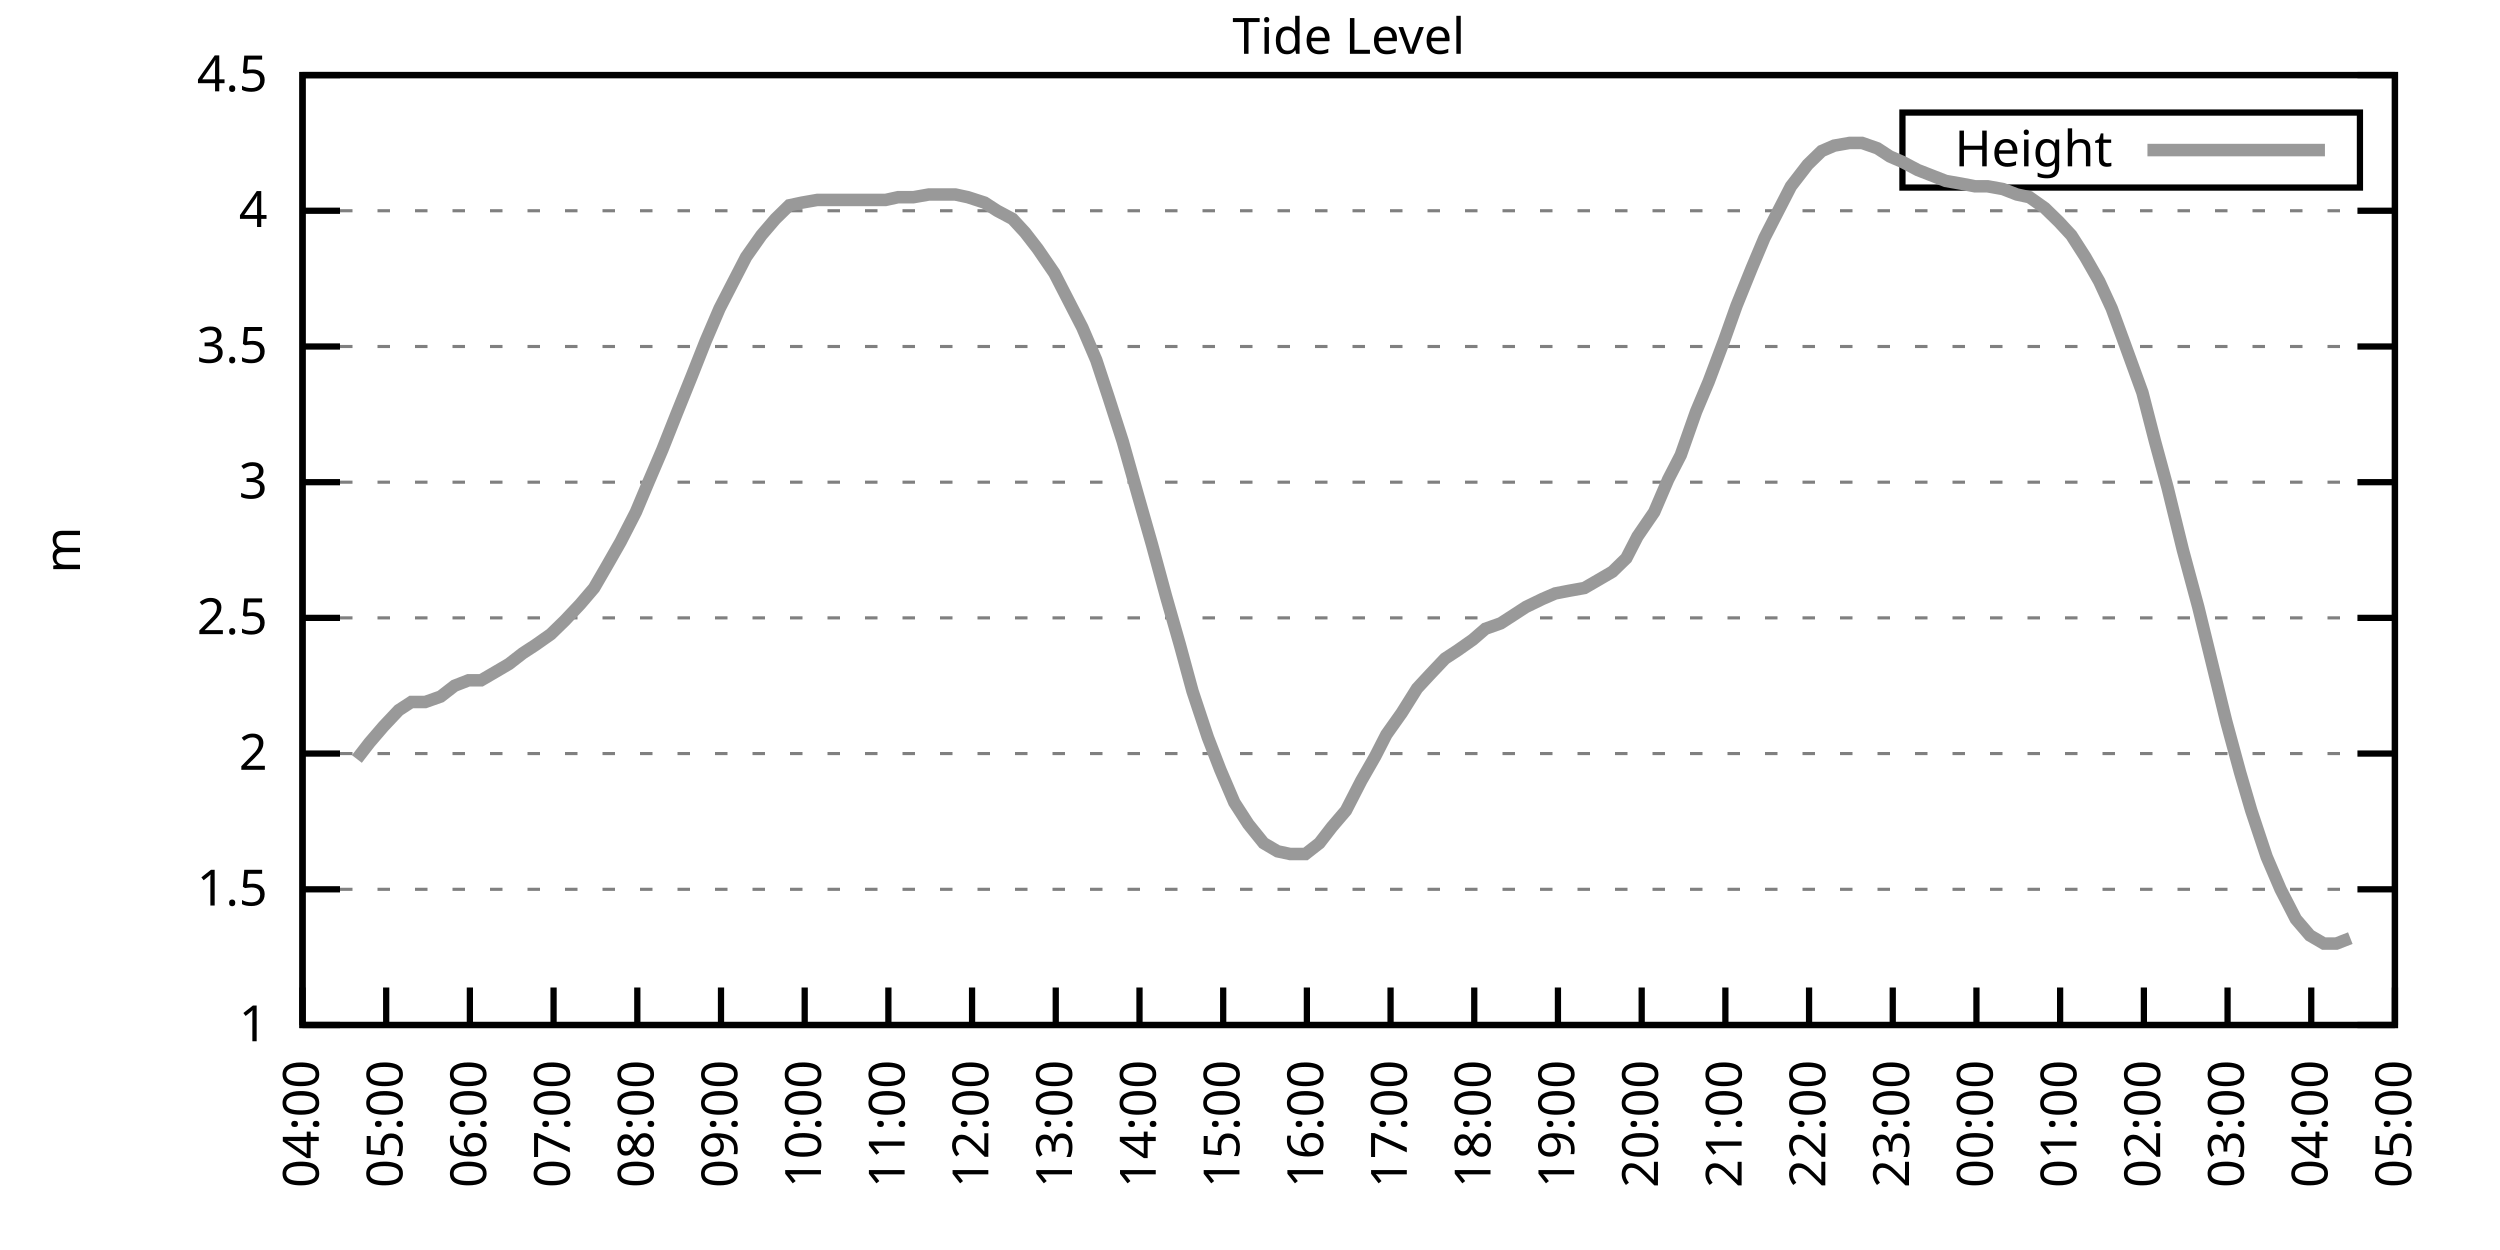
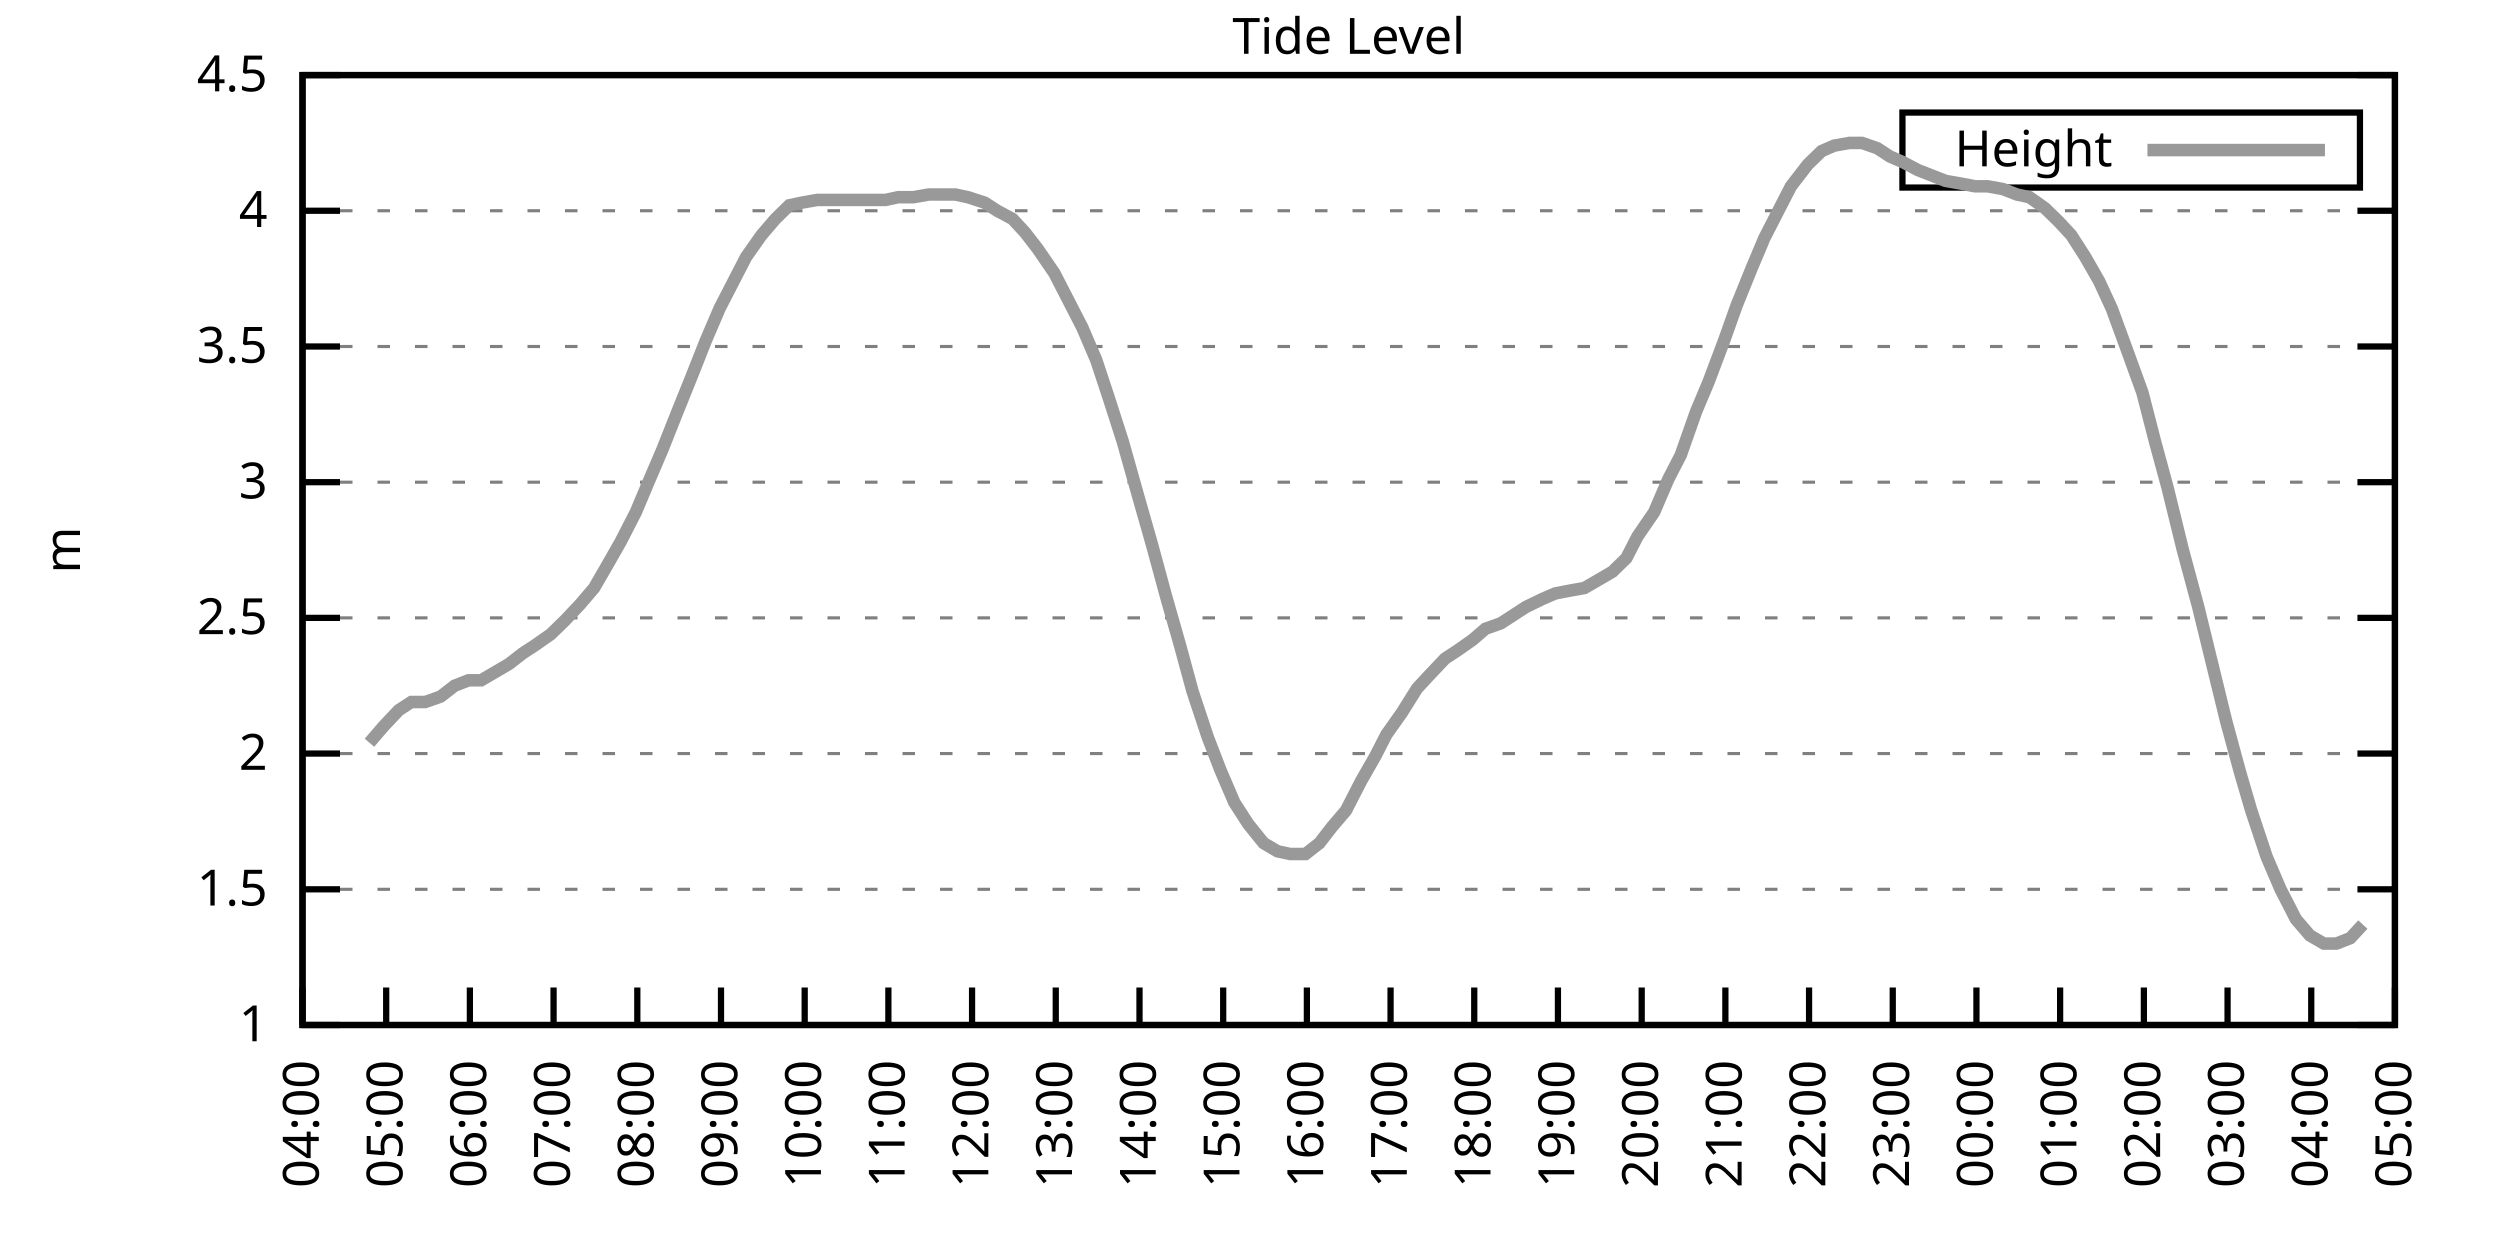
<svg xmlns="http://www.w3.org/2000/svg" xmlns:xlink="http://www.w3.org/1999/xlink" width="400" height="200" viewBox="0 0 400 200">
  <g id="gnuplot_canvas">
    <rect x="0" y="0" width="400" height="200" fill="none" />
    <defs>
      <circle id="gpDot" r="0.5" stroke-width="0.5" stroke="currentColor" />
      <path id="gpPt0" stroke-width="0.333" stroke="currentColor" d="M-1,0 h2 M0,-1 v2" />
      <path id="gpPt1" stroke-width="0.333" stroke="currentColor" d="M-1,-1 L1,1 M1,-1 L-1,1" />
      <path id="gpPt2" stroke-width="0.333" stroke="currentColor" d="M-1,0 L1,0 M0,-1 L0,1 M-1,-1 L1,1 M-1,1 L1,-1" />
      <rect id="gpPt3" stroke-width="0.333" stroke="currentColor" x="-1" y="-1" width="2" height="2" />
      <rect id="gpPt4" stroke-width="0.333" stroke="currentColor" fill="currentColor" x="-1" y="-1" width="2" height="2" />
      <circle id="gpPt5" stroke-width="0.333" stroke="currentColor" cx="0" cy="0" r="1" />
      <use xlink:href="#gpPt5" id="gpPt6" fill="currentColor" stroke="none" />
      <path id="gpPt7" stroke-width="0.333" stroke="currentColor" d="M0,-1.33 L-1.33,0.67 L1.33,0.67 z" />
      <use xlink:href="#gpPt7" id="gpPt8" fill="currentColor" stroke="none" />
      <use xlink:href="#gpPt7" id="gpPt9" stroke="currentColor" transform="rotate(180)" />
      <use xlink:href="#gpPt9" id="gpPt10" fill="currentColor" stroke="none" />
      <use xlink:href="#gpPt3" id="gpPt11" stroke="currentColor" transform="rotate(45)" />
      <use xlink:href="#gpPt11" id="gpPt12" fill="currentColor" stroke="none" />
      <path id="gpPt13" stroke-width="0.333" stroke="currentColor" d="M0,1.330 L1.265,0.411 L0.782,-1.067 L-0.782,-1.076 L-1.265,0.411 z" />
      <use xlink:href="#gpPt13" id="gpPt14" fill="currentColor" stroke="none" />
      <filter id="textbox" filterUnits="objectBoundingBox" x="0" y="0" height="1" width="1">
        <feFlood flood-color="white" flood-opacity="1" result="bgnd" />
        <feComposite in="SourceGraphic" in2="bgnd" operator="atop" />
      </filter>
      <filter id="greybox" filterUnits="objectBoundingBox" x="0" y="0" height="1" width="1">
        <feFlood flood-color="lightgrey" flood-opacity="1" result="grey" />
        <feComposite in="SourceGraphic" in2="grey" operator="atop" />
      </filter>
    </defs>
    <g fill="none" color="white" stroke="currentColor" stroke-width="1.00" stroke-linecap="butt" stroke-linejoin="miter">
</g>
    <g fill="none" color="black" stroke="currentColor" stroke-width="1.00" stroke-linecap="butt" stroke-linejoin="miter">
      <g stroke="none" shape-rendering="crispEdges">
        <polygon fill="rgb(255, 255, 255)" points="48.40,164.00 383.18,164.00 383.18,12.02 48.40,12.02 " />
      </g>
    </g>
    <g fill="none" color="black" stroke="currentColor" stroke-width="1.00" stroke-linecap="butt" stroke-linejoin="miter">
</g>
    <g fill="none" color="black" stroke="black" stroke-width="0.50" stroke-linecap="butt" stroke-linejoin="miter">
</g>
    <g fill="none" color="gray" stroke="currentColor" stroke-width="0.50" stroke-linecap="butt" stroke-linejoin="miter">
      <path stroke="gray" stroke-dasharray="2,4" class="gridline" d="M48.40,164.00 L383.19,164.00  " />
    </g>
    <g fill="none" color="gray" stroke="gray" stroke-width="1.00" stroke-linecap="butt" stroke-linejoin="miter">
</g>
    <g fill="none" color="black" stroke="currentColor" stroke-width="1.00" stroke-linecap="butt" stroke-linejoin="miter">
      <path stroke="black" d="M48.40,164.00 L54.40,164.00 M383.19,164.00 L377.19,164.00  " />
      <g transform="translate(42.80,166.60)" stroke="none" fill="black" font-family="Sans" font-size="8.00" text-anchor="end">
        <text>
          <tspan font-family="Sans"> 1</tspan>
        </text>
      </g>
    </g>
    <g fill="none" color="black" stroke="currentColor" stroke-width="1.00" stroke-linecap="butt" stroke-linejoin="miter">
</g>
    <g fill="none" color="black" stroke="black" stroke-width="0.50" stroke-linecap="butt" stroke-linejoin="miter">
</g>
    <g fill="none" color="gray" stroke="currentColor" stroke-width="0.50" stroke-linecap="butt" stroke-linejoin="miter">
      <path stroke="gray" stroke-dasharray="2,4" class="gridline" d="M48.40,142.29 L383.19,142.29  " />
    </g>
    <g fill="none" color="gray" stroke="gray" stroke-width="1.00" stroke-linecap="butt" stroke-linejoin="miter">
</g>
    <g fill="none" color="black" stroke="currentColor" stroke-width="1.00" stroke-linecap="butt" stroke-linejoin="miter">
      <path stroke="black" d="M48.40,142.29 L54.40,142.29 M383.19,142.29 L377.19,142.29  " />
      <g transform="translate(42.80,144.89)" stroke="none" fill="black" font-family="Sans" font-size="8.00" text-anchor="end">
        <text>
          <tspan font-family="Sans"> 1.5</tspan>
        </text>
      </g>
    </g>
    <g fill="none" color="black" stroke="currentColor" stroke-width="1.00" stroke-linecap="butt" stroke-linejoin="miter">
</g>
    <g fill="none" color="black" stroke="black" stroke-width="0.50" stroke-linecap="butt" stroke-linejoin="miter">
</g>
    <g fill="none" color="gray" stroke="currentColor" stroke-width="0.50" stroke-linecap="butt" stroke-linejoin="miter">
      <path stroke="gray" stroke-dasharray="2,4" class="gridline" d="M48.40,120.57 L383.19,120.57  " />
    </g>
    <g fill="none" color="gray" stroke="gray" stroke-width="1.00" stroke-linecap="butt" stroke-linejoin="miter">
</g>
    <g fill="none" color="black" stroke="currentColor" stroke-width="1.00" stroke-linecap="butt" stroke-linejoin="miter">
      <path stroke="black" d="M48.40,120.57 L54.40,120.57 M383.19,120.57 L377.19,120.57  " />
      <g transform="translate(42.80,123.17)" stroke="none" fill="black" font-family="Sans" font-size="8.00" text-anchor="end">
        <text>
          <tspan font-family="Sans"> 2</tspan>
        </text>
      </g>
    </g>
    <g fill="none" color="black" stroke="currentColor" stroke-width="1.00" stroke-linecap="butt" stroke-linejoin="miter">
</g>
    <g fill="none" color="black" stroke="black" stroke-width="0.50" stroke-linecap="butt" stroke-linejoin="miter">
</g>
    <g fill="none" color="gray" stroke="currentColor" stroke-width="0.50" stroke-linecap="butt" stroke-linejoin="miter">
      <path stroke="gray" stroke-dasharray="2,4" class="gridline" d="M48.40,98.86 L383.19,98.86  " />
    </g>
    <g fill="none" color="gray" stroke="gray" stroke-width="1.00" stroke-linecap="butt" stroke-linejoin="miter">
</g>
    <g fill="none" color="black" stroke="currentColor" stroke-width="1.00" stroke-linecap="butt" stroke-linejoin="miter">
      <path stroke="black" d="M48.40,98.86 L54.40,98.86 M383.19,98.86 L377.19,98.86  " />
      <g transform="translate(42.80,101.46)" stroke="none" fill="black" font-family="Sans" font-size="8.00" text-anchor="end">
        <text>
          <tspan font-family="Sans"> 2.5</tspan>
        </text>
      </g>
    </g>
    <g fill="none" color="black" stroke="currentColor" stroke-width="1.00" stroke-linecap="butt" stroke-linejoin="miter">
</g>
    <g fill="none" color="black" stroke="black" stroke-width="0.50" stroke-linecap="butt" stroke-linejoin="miter">
</g>
    <g fill="none" color="gray" stroke="currentColor" stroke-width="0.50" stroke-linecap="butt" stroke-linejoin="miter">
      <path stroke="gray" stroke-dasharray="2,4" class="gridline" d="M48.40,77.15 L383.19,77.15  " />
    </g>
    <g fill="none" color="gray" stroke="gray" stroke-width="1.00" stroke-linecap="butt" stroke-linejoin="miter">
</g>
    <g fill="none" color="black" stroke="currentColor" stroke-width="1.00" stroke-linecap="butt" stroke-linejoin="miter">
      <path stroke="black" d="M48.40,77.15 L54.40,77.15 M383.19,77.15 L377.19,77.15  " />
      <g transform="translate(42.80,79.75)" stroke="none" fill="black" font-family="Sans" font-size="8.00" text-anchor="end">
        <text>
          <tspan font-family="Sans"> 3</tspan>
        </text>
      </g>
    </g>
    <g fill="none" color="black" stroke="currentColor" stroke-width="1.00" stroke-linecap="butt" stroke-linejoin="miter">
</g>
    <g fill="none" color="black" stroke="black" stroke-width="0.50" stroke-linecap="butt" stroke-linejoin="miter">
</g>
    <g fill="none" color="gray" stroke="currentColor" stroke-width="0.50" stroke-linecap="butt" stroke-linejoin="miter">
      <path stroke="gray" stroke-dasharray="2,4" class="gridline" d="M48.40,55.44 L383.19,55.44  " />
    </g>
    <g fill="none" color="gray" stroke="gray" stroke-width="1.00" stroke-linecap="butt" stroke-linejoin="miter">
</g>
    <g fill="none" color="black" stroke="currentColor" stroke-width="1.00" stroke-linecap="butt" stroke-linejoin="miter">
      <path stroke="black" d="M48.40,55.44 L54.40,55.44 M383.19,55.44 L377.19,55.44  " />
      <g transform="translate(42.80,58.04)" stroke="none" fill="black" font-family="Sans" font-size="8.00" text-anchor="end">
        <text>
          <tspan font-family="Sans"> 3.5</tspan>
        </text>
      </g>
    </g>
    <g fill="none" color="black" stroke="currentColor" stroke-width="1.00" stroke-linecap="butt" stroke-linejoin="miter">
</g>
    <g fill="none" color="black" stroke="black" stroke-width="0.50" stroke-linecap="butt" stroke-linejoin="miter">
</g>
    <g fill="none" color="gray" stroke="currentColor" stroke-width="0.50" stroke-linecap="butt" stroke-linejoin="miter">
      <path stroke="gray" stroke-dasharray="2,4" class="gridline" d="M48.40,33.72 L383.19,33.72  " />
    </g>
    <g fill="none" color="gray" stroke="gray" stroke-width="1.00" stroke-linecap="butt" stroke-linejoin="miter">
</g>
    <g fill="none" color="black" stroke="currentColor" stroke-width="1.00" stroke-linecap="butt" stroke-linejoin="miter">
      <path stroke="black" d="M48.40,33.72 L54.40,33.72 M383.19,33.72 L377.19,33.72  " />
      <g transform="translate(42.80,36.32)" stroke="none" fill="black" font-family="Sans" font-size="8.00" text-anchor="end">
        <text>
          <tspan font-family="Sans"> 4</tspan>
        </text>
      </g>
    </g>
    <g fill="none" color="black" stroke="currentColor" stroke-width="1.00" stroke-linecap="butt" stroke-linejoin="miter">
</g>
    <g fill="none" color="black" stroke="black" stroke-width="0.50" stroke-linecap="butt" stroke-linejoin="miter">
</g>
    <g fill="none" color="gray" stroke="currentColor" stroke-width="0.50" stroke-linecap="butt" stroke-linejoin="miter">
      <path stroke="gray" stroke-dasharray="2,4" class="gridline" d="M48.40,12.01 L383.19,12.01  " />
    </g>
    <g fill="none" color="gray" stroke="gray" stroke-width="1.00" stroke-linecap="butt" stroke-linejoin="miter">
</g>
    <g fill="none" color="black" stroke="currentColor" stroke-width="1.00" stroke-linecap="butt" stroke-linejoin="miter">
      <path stroke="black" d="M48.40,12.01 L54.40,12.01 M383.19,12.01 L377.19,12.01  " />
      <g transform="translate(42.80,14.61)" stroke="none" fill="black" font-family="Sans" font-size="8.00" text-anchor="end">
        <text>
          <tspan font-family="Sans"> 4.5</tspan>
        </text>
      </g>
    </g>
    <g fill="none" color="black" stroke="currentColor" stroke-width="1.00" stroke-linecap="butt" stroke-linejoin="miter">
      <path stroke="black" d="M48.40,164.00 L48.40,158.00  " />
      <g transform="translate(51.00,169.60) rotate(270.00)" stroke="none" fill="black" font-family="Sans" font-size="8.00" text-anchor="end">
        <text>
          <tspan font-family="Sans">04:00</tspan>
        </text>
      </g>
    </g>
    <g fill="none" color="black" stroke="currentColor" stroke-width="1.00" stroke-linecap="butt" stroke-linejoin="miter">
      <path stroke="black" d="M61.79,164.00 L61.79,158.00  " />
      <g transform="translate(64.39,169.60) rotate(270.00)" stroke="none" fill="black" font-family="Sans" font-size="8.00" text-anchor="end">
        <text>
          <tspan font-family="Sans">05:00</tspan>
        </text>
      </g>
    </g>
    <g fill="none" color="black" stroke="currentColor" stroke-width="1.00" stroke-linecap="butt" stroke-linejoin="miter">
      <path stroke="black" d="M75.18,164.00 L75.18,158.00  " />
      <g transform="translate(77.78,169.60) rotate(270.00)" stroke="none" fill="black" font-family="Sans" font-size="8.00" text-anchor="end">
        <text>
          <tspan font-family="Sans">06:00</tspan>
        </text>
      </g>
    </g>
    <g fill="none" color="black" stroke="currentColor" stroke-width="1.00" stroke-linecap="butt" stroke-linejoin="miter">
      <path stroke="black" d="M88.57,164.00 L88.57,158.00  " />
      <g transform="translate(91.17,169.60) rotate(270.00)" stroke="none" fill="black" font-family="Sans" font-size="8.00" text-anchor="end">
        <text>
          <tspan font-family="Sans">07:00</tspan>
        </text>
      </g>
    </g>
    <g fill="none" color="black" stroke="currentColor" stroke-width="1.00" stroke-linecap="butt" stroke-linejoin="miter">
      <path stroke="black" d="M101.97,164.00 L101.97,158.00  " />
      <g transform="translate(104.57,169.60) rotate(270.00)" stroke="none" fill="black" font-family="Sans" font-size="8.00" text-anchor="end">
        <text>
          <tspan font-family="Sans">08:00</tspan>
        </text>
      </g>
    </g>
    <g fill="none" color="black" stroke="currentColor" stroke-width="1.00" stroke-linecap="butt" stroke-linejoin="miter">
      <path stroke="black" d="M115.36,164.00 L115.36,158.00  " />
      <g transform="translate(117.96,169.60) rotate(270.00)" stroke="none" fill="black" font-family="Sans" font-size="8.00" text-anchor="end">
        <text>
          <tspan font-family="Sans">09:00</tspan>
        </text>
      </g>
    </g>
    <g fill="none" color="black" stroke="currentColor" stroke-width="1.00" stroke-linecap="butt" stroke-linejoin="miter">
      <path stroke="black" d="M128.75,164.00 L128.75,158.00  " />
      <g transform="translate(131.35,169.60) rotate(270.00)" stroke="none" fill="black" font-family="Sans" font-size="8.00" text-anchor="end">
        <text>
          <tspan font-family="Sans">10:00</tspan>
        </text>
      </g>
    </g>
    <g fill="none" color="black" stroke="currentColor" stroke-width="1.00" stroke-linecap="butt" stroke-linejoin="miter">
      <path stroke="black" d="M142.14,164.00 L142.14,158.00  " />
      <g transform="translate(144.74,169.60) rotate(270.00)" stroke="none" fill="black" font-family="Sans" font-size="8.00" text-anchor="end">
        <text>
          <tspan font-family="Sans">11:00</tspan>
        </text>
      </g>
    </g>
    <g fill="none" color="black" stroke="currentColor" stroke-width="1.00" stroke-linecap="butt" stroke-linejoin="miter">
      <path stroke="black" d="M155.53,164.00 L155.53,158.00  " />
      <g transform="translate(158.13,169.60) rotate(270.00)" stroke="none" fill="black" font-family="Sans" font-size="8.00" text-anchor="end">
        <text>
          <tspan font-family="Sans">12:00</tspan>
        </text>
      </g>
    </g>
    <g fill="none" color="black" stroke="currentColor" stroke-width="1.00" stroke-linecap="butt" stroke-linejoin="miter">
      <path stroke="black" d="M168.92,164.00 L168.92,158.00  " />
      <g transform="translate(171.52,169.60) rotate(270.00)" stroke="none" fill="black" font-family="Sans" font-size="8.00" text-anchor="end">
        <text>
          <tspan font-family="Sans">13:00</tspan>
        </text>
      </g>
    </g>
    <g fill="none" color="black" stroke="currentColor" stroke-width="1.00" stroke-linecap="butt" stroke-linejoin="miter">
      <path stroke="black" d="M182.32,164.00 L182.32,158.00  " />
      <g transform="translate(184.92,169.60) rotate(270.00)" stroke="none" fill="black" font-family="Sans" font-size="8.00" text-anchor="end">
        <text>
          <tspan font-family="Sans">14:00</tspan>
        </text>
      </g>
    </g>
    <g fill="none" color="black" stroke="currentColor" stroke-width="1.00" stroke-linecap="butt" stroke-linejoin="miter">
      <path stroke="black" d="M195.71,164.00 L195.71,158.00  " />
      <g transform="translate(198.31,169.60) rotate(270.00)" stroke="none" fill="black" font-family="Sans" font-size="8.00" text-anchor="end">
        <text>
          <tspan font-family="Sans">15:00</tspan>
        </text>
      </g>
    </g>
    <g fill="none" color="black" stroke="currentColor" stroke-width="1.00" stroke-linecap="butt" stroke-linejoin="miter">
      <path stroke="black" d="M209.10,164.00 L209.10,158.00  " />
      <g transform="translate(211.70,169.60) rotate(270.00)" stroke="none" fill="black" font-family="Sans" font-size="8.00" text-anchor="end">
        <text>
          <tspan font-family="Sans">16:00</tspan>
        </text>
      </g>
    </g>
    <g fill="none" color="black" stroke="currentColor" stroke-width="1.00" stroke-linecap="butt" stroke-linejoin="miter">
      <path stroke="black" d="M222.49,164.00 L222.49,158.00  " />
      <g transform="translate(225.09,169.60) rotate(270.00)" stroke="none" fill="black" font-family="Sans" font-size="8.00" text-anchor="end">
        <text>
          <tspan font-family="Sans">17:00</tspan>
        </text>
      </g>
    </g>
    <g fill="none" color="black" stroke="currentColor" stroke-width="1.00" stroke-linecap="butt" stroke-linejoin="miter">
      <path stroke="black" d="M235.88,164.00 L235.88,158.00  " />
      <g transform="translate(238.48,169.60) rotate(270.00)" stroke="none" fill="black" font-family="Sans" font-size="8.00" text-anchor="end">
        <text>
          <tspan font-family="Sans">18:00</tspan>
        </text>
      </g>
    </g>
    <g fill="none" color="black" stroke="currentColor" stroke-width="1.00" stroke-linecap="butt" stroke-linejoin="miter">
      <path stroke="black" d="M249.27,164.00 L249.27,158.00  " />
      <g transform="translate(251.87,169.60) rotate(270.00)" stroke="none" fill="black" font-family="Sans" font-size="8.00" text-anchor="end">
        <text>
          <tspan font-family="Sans">19:00</tspan>
        </text>
      </g>
    </g>
    <g fill="none" color="black" stroke="currentColor" stroke-width="1.00" stroke-linecap="butt" stroke-linejoin="miter">
      <path stroke="black" d="M262.67,164.00 L262.67,158.00  " />
      <g transform="translate(265.27,169.60) rotate(270.00)" stroke="none" fill="black" font-family="Sans" font-size="8.00" text-anchor="end">
        <text>
          <tspan font-family="Sans">20:00</tspan>
        </text>
      </g>
    </g>
    <g fill="none" color="black" stroke="currentColor" stroke-width="1.00" stroke-linecap="butt" stroke-linejoin="miter">
      <path stroke="black" d="M276.06,164.00 L276.06,158.00  " />
      <g transform="translate(278.66,169.60) rotate(270.00)" stroke="none" fill="black" font-family="Sans" font-size="8.00" text-anchor="end">
        <text>
          <tspan font-family="Sans">21:00</tspan>
        </text>
      </g>
    </g>
    <g fill="none" color="black" stroke="currentColor" stroke-width="1.00" stroke-linecap="butt" stroke-linejoin="miter">
      <path stroke="black" d="M289.45,164.00 L289.45,158.00  " />
      <g transform="translate(292.05,169.60) rotate(270.00)" stroke="none" fill="black" font-family="Sans" font-size="8.00" text-anchor="end">
        <text>
          <tspan font-family="Sans">22:00</tspan>
        </text>
      </g>
    </g>
    <g fill="none" color="black" stroke="currentColor" stroke-width="1.00" stroke-linecap="butt" stroke-linejoin="miter">
      <path stroke="black" d="M302.84,164.00 L302.84,158.00  " />
      <g transform="translate(305.44,169.60) rotate(270.00)" stroke="none" fill="black" font-family="Sans" font-size="8.00" text-anchor="end">
        <text>
          <tspan font-family="Sans">23:00</tspan>
        </text>
      </g>
    </g>
    <g fill="none" color="black" stroke="currentColor" stroke-width="1.00" stroke-linecap="butt" stroke-linejoin="miter">
      <path stroke="black" d="M316.23,164.00 L316.23,158.00  " />
      <g transform="translate(318.83,169.60) rotate(270.00)" stroke="none" fill="black" font-family="Sans" font-size="8.00" text-anchor="end">
        <text>
          <tspan font-family="Sans">00:00</tspan>
        </text>
      </g>
    </g>
    <g fill="none" color="black" stroke="currentColor" stroke-width="1.00" stroke-linecap="butt" stroke-linejoin="miter">
      <path stroke="black" d="M329.62,164.00 L329.62,158.00  " />
      <g transform="translate(332.22,169.60) rotate(270.00)" stroke="none" fill="black" font-family="Sans" font-size="8.00" text-anchor="end">
        <text>
          <tspan font-family="Sans">01:00</tspan>
        </text>
      </g>
    </g>
    <g fill="none" color="black" stroke="currentColor" stroke-width="1.00" stroke-linecap="butt" stroke-linejoin="miter">
      <path stroke="black" d="M343.02,164.00 L343.02,158.00  " />
      <g transform="translate(345.62,169.60) rotate(270.00)" stroke="none" fill="black" font-family="Sans" font-size="8.00" text-anchor="end">
        <text>
          <tspan font-family="Sans">02:00</tspan>
        </text>
      </g>
    </g>
    <g fill="none" color="black" stroke="currentColor" stroke-width="1.00" stroke-linecap="butt" stroke-linejoin="miter">
      <path stroke="black" d="M356.41,164.00 L356.41,158.00  " />
      <g transform="translate(359.01,169.60) rotate(270.00)" stroke="none" fill="black" font-family="Sans" font-size="8.00" text-anchor="end">
        <text>
          <tspan font-family="Sans">03:00</tspan>
        </text>
      </g>
    </g>
    <g fill="none" color="black" stroke="currentColor" stroke-width="1.00" stroke-linecap="butt" stroke-linejoin="miter">
      <path stroke="black" d="M369.80,164.00 L369.80,158.00  " />
      <g transform="translate(372.40,169.60) rotate(270.00)" stroke="none" fill="black" font-family="Sans" font-size="8.00" text-anchor="end">
        <text>
          <tspan font-family="Sans">04:00</tspan>
        </text>
      </g>
    </g>
    <g fill="none" color="black" stroke="currentColor" stroke-width="1.00" stroke-linecap="butt" stroke-linejoin="miter">
      <path stroke="black" d="M383.19,164.00 L383.19,158.00  " />
      <g transform="translate(385.79,169.60) rotate(270.00)" stroke="none" fill="black" font-family="Sans" font-size="8.00" text-anchor="end">
        <text>
          <tspan font-family="Sans">05:00</tspan>
        </text>
      </g>
    </g>
    <g fill="none" color="black" stroke="currentColor" stroke-width="1.00" stroke-linecap="butt" stroke-linejoin="miter">
</g>
    <g fill="none" color="black" stroke="currentColor" stroke-width="1.00" stroke-linecap="butt" stroke-linejoin="miter">
      <path stroke="black" d="M48.40,12.01 L48.40,164.00 L383.19,164.00 L383.19,12.01 L48.40,12.01 Z  " />
    </g>
    <g fill="none" color="black" stroke="currentColor" stroke-width="1.00" stroke-linecap="butt" stroke-linejoin="miter">
</g>
    <g fill="none" color="black" stroke="currentColor" stroke-width="1.00" stroke-linecap="butt" stroke-linejoin="miter">
      <path stroke="black" d="M304.39,30.01 L304.39,18.01 L377.59,18.01 L377.59,30.01 L304.39,30.01 Z  " />
    </g>
    <g id="Tide_level_plot_1">
      <g fill="none" color="white" stroke="black" stroke-width="2.00" stroke-linecap="butt" stroke-linejoin="miter">
</g>
      <g fill="none" color="black" stroke="currentColor" stroke-width="2.00" stroke-linecap="butt" stroke-linejoin="miter">
        <g transform="translate(337.99,26.61)" stroke="none" fill="black" font-family="Sans" font-size="8.00" text-anchor="end">
          <text>
            <tspan font-family="Sans">Height</tspan>
          </text>
        </g>
      </g>
      <g fill="none" color="black" stroke="currentColor" stroke-width="2.00" stroke-linecap="butt" stroke-linejoin="miter">
-         <path stroke="rgb(153, 153, 153)" d="M343.59,24.01 L371.99,24.01 M57.10,121.44 L59.11,118.84 L61.35,116.23 L63.80,113.63 L65.81,112.32 L68.04,112.32   L70.50,111.45 L72.73,109.72 L74.96,108.85 L76.97,108.85 L79.20,107.55 L81.43,106.24 L83.66,104.51 L85.67,103.20   L88.13,101.47 L90.36,99.30 L92.82,96.69 L95.05,94.08 L97.06,90.61 L99.29,86.70 L101.74,81.93 L103.75,77.15   L105.98,71.94 L108.22,66.29 L110.67,60.21 L112.90,54.57 L115.13,49.36 L117.14,45.45 L119.38,41.11 L121.83,37.63   L124.06,35.03 L126.29,32.85 L128.30,32.42 L130.76,31.99 L132.99,31.99 L135.00,31.99 L137.23,31.99 L139.46,31.99   L141.69,31.99 L143.70,31.55 L146.16,31.55 L148.61,31.12 L150.62,31.12 L152.85,31.12 L154.86,31.55 L157.54,32.42   L159.55,33.72 L162.01,35.03 L164.01,37.20 L166.02,39.80 L168.70,43.71 L170.71,47.62 L173.17,52.40 L175.40,57.61   L177.41,63.69 L179.64,70.63 L182.09,79.32 L184.32,87.14 L186.56,95.39 L188.79,103.20 L190.80,110.59 L193.25,117.97   L195.26,123.18 L197.49,128.39 L199.73,131.86 L202.18,134.90 L204.41,136.21 L206.42,136.64 L208.88,136.64 L211.11,134.90   L213.12,132.30 L215.35,129.69 L217.80,124.92 L220.04,121.01 L221.82,117.53 L224.28,114.06 L226.73,110.15 L228.74,107.98   L231.20,105.38 L233.20,104.07 L235.66,102.34 L237.67,100.60 L240.12,99.73 L242.13,98.43 L244.14,97.12 L246.82,95.82   L248.83,94.95 L251.06,94.52 L253.51,94.08 L255.75,92.78 L257.98,91.48 L260.21,89.31 L262.00,85.83 L264.67,81.93   L266.91,76.71 L268.92,72.81 L271.37,65.86 L273.38,61.08 L275.83,54.57 L277.84,48.92 L280.30,42.84 L282.31,38.07   L284.54,33.72 L286.55,29.81 L289.23,26.34 L291.46,24.17 L293.47,23.30 L295.92,22.87 L297.93,22.87 L300.39,23.73   L302.39,25.04 L304.40,25.91 L306.86,27.21 L309.09,28.08 L311.32,28.95 L313.78,29.38 L316.01,29.81 L318.02,29.81   L320.47,30.25 L322.70,31.12 L324.71,31.55 L327.17,33.29 L329.40,35.46 L331.41,37.63 L333.64,41.11 L335.87,45.01   L337.88,49.36 L340.11,55.44 L342.79,62.82 L344.80,70.63 L346.81,78.02 L349.26,88.00 L351.72,97.12 L353.95,106.24   L356.18,115.36 L358.42,123.61 L360.20,129.69 L362.66,137.08 L364.89,142.29 L367.34,147.06 L369.58,149.67 L371.81,150.97   L373.82,150.97 L376.05,150.10  " />
+         <path stroke="rgb(153, 153, 153)" d="M343.59,24.01 L371.99,24.01 M59.11,118.84 L61.35,116.23 L63.80,113.63 L65.81,112.32 L68.04,112.32 L70.50,111.45   L72.73,109.72 L74.96,108.85 L76.97,108.85 L79.20,107.55 L81.43,106.24 L83.66,104.51 L85.67,103.20 L88.13,101.47   L90.36,99.30 L92.82,96.69 L95.05,94.08 L97.06,90.61 L99.29,86.70 L101.74,81.93 L103.75,77.15 L105.98,71.94   L108.22,66.29 L110.67,60.21 L112.90,54.57 L115.13,49.36 L117.14,45.45 L119.38,41.11 L121.83,37.63 L124.06,35.03   L126.29,32.85 L128.30,32.42 L130.76,31.99 L132.99,31.99 L135.00,31.99 L137.23,31.99 L139.46,31.99 L141.69,31.99   L143.70,31.55 L146.16,31.55 L148.61,31.12 L150.62,31.12 L152.85,31.12 L154.86,31.55 L157.54,32.42 L159.55,33.72   L162.01,35.03 L164.01,37.20 L166.02,39.80 L168.70,43.71 L170.71,47.62 L173.17,52.40 L175.40,57.61 L177.41,63.69   L179.64,70.63 L182.09,79.32 L184.32,87.14 L186.56,95.39 L188.79,103.20 L190.80,110.59 L193.25,117.97 L195.26,123.18   L197.49,128.39 L199.73,131.86 L202.18,134.90 L204.41,136.21 L206.42,136.64 L208.88,136.64 L211.11,134.90 L213.12,132.30   L215.35,129.69 L217.80,124.92 L220.04,121.01 L221.82,117.53 L224.28,114.06 L226.73,110.15 L228.74,107.98 L231.20,105.38   L233.20,104.07 L235.66,102.34 L237.67,100.60 L240.12,99.73 L242.13,98.43 L244.14,97.12 L246.82,95.82 L248.83,94.95   L251.06,94.52 L253.51,94.08 L255.75,92.78 L257.98,91.48 L260.21,89.31 L262.00,85.83 L264.67,81.93 L266.91,76.71   L268.92,72.81 L271.37,65.86 L273.38,61.08 L275.83,54.57 L277.84,48.92 L280.30,42.84 L282.31,38.07 L284.54,33.72   L286.55,29.81 L289.23,26.34 L291.46,24.17 L293.47,23.30 L295.92,22.87 L297.93,22.87 L300.39,23.73 L302.39,25.04   L304.40,25.91 L306.86,27.21 L309.09,28.08 L311.32,28.95 L313.78,29.38 L316.01,29.81 L318.02,29.81 L320.47,30.25   L322.70,31.12 L324.71,31.55 L327.17,33.29 L329.40,35.46 L331.41,37.63 L333.64,41.11 L335.87,45.01 L337.88,49.36   L340.11,55.44 L342.79,62.82 L344.80,70.63 L346.81,78.02 L349.26,88.00 L351.72,97.12 L353.95,106.24 L356.18,115.36   L358.42,123.61 L360.20,129.69 L362.66,137.08 L364.89,142.29 L367.34,147.06 L369.58,149.67 L371.81,150.97 L373.82,150.97   L376.05,150.10 L378.06,147.93  " />
      </g>
    </g>
    <g fill="none" color="black" stroke="currentColor" stroke-width="2.00" stroke-linecap="butt" stroke-linejoin="miter">
</g>
    <g fill="none" color="black" stroke="black" stroke-width="1.00" stroke-linecap="butt" stroke-linejoin="miter">
</g>
    <g fill="none" color="black" stroke="currentColor" stroke-width="1.00" stroke-linecap="butt" stroke-linejoin="miter">
      <path stroke="black" d="M48.40,12.01 L48.40,164.00 L383.19,164.00 L383.19,12.01 L48.40,12.01 Z  " />
      <g transform="translate(12.80,88.01) rotate(270.00)" stroke="none" fill="black" font-family="Sans" font-size="8.00" text-anchor="middle">
        <text>
          <tspan font-family="Sans">m</tspan>
        </text>
      </g>
    </g>
    <g fill="none" color="black" stroke="currentColor" stroke-width="1.00" stroke-linecap="butt" stroke-linejoin="miter">
</g>
    <g fill="none" color="black" stroke="currentColor" stroke-width="1.00" stroke-linecap="butt" stroke-linejoin="miter">
      <g transform="translate(215.79,8.61)" stroke="none" fill="black" font-family="Sans" font-size="8.00" text-anchor="middle">
        <text>
          <tspan font-family="Sans">Tide Level</tspan>
        </text>
      </g>
    </g>
    <g fill="none" color="black" stroke="currentColor" stroke-width="1.00" stroke-linecap="butt" stroke-linejoin="miter">
</g>
  </g>
</svg>
